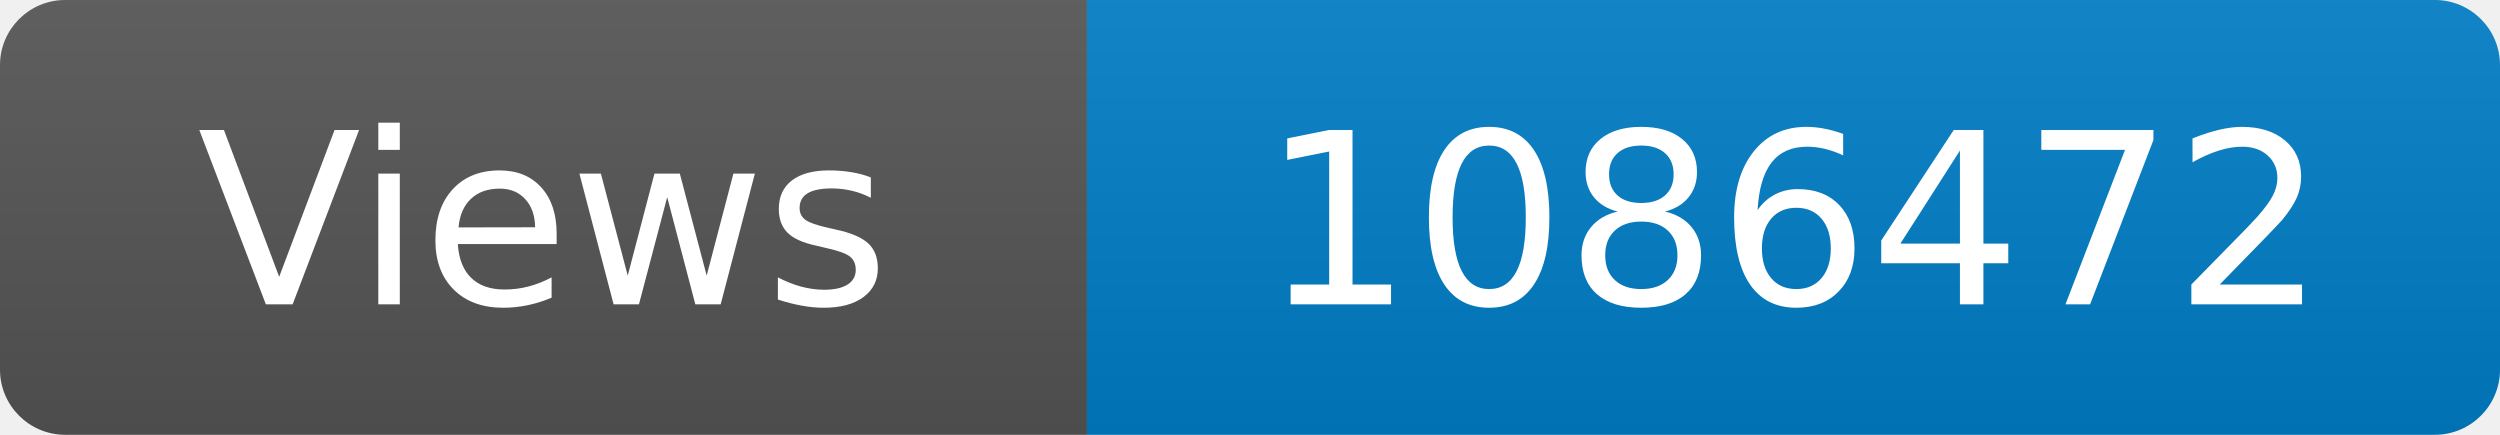
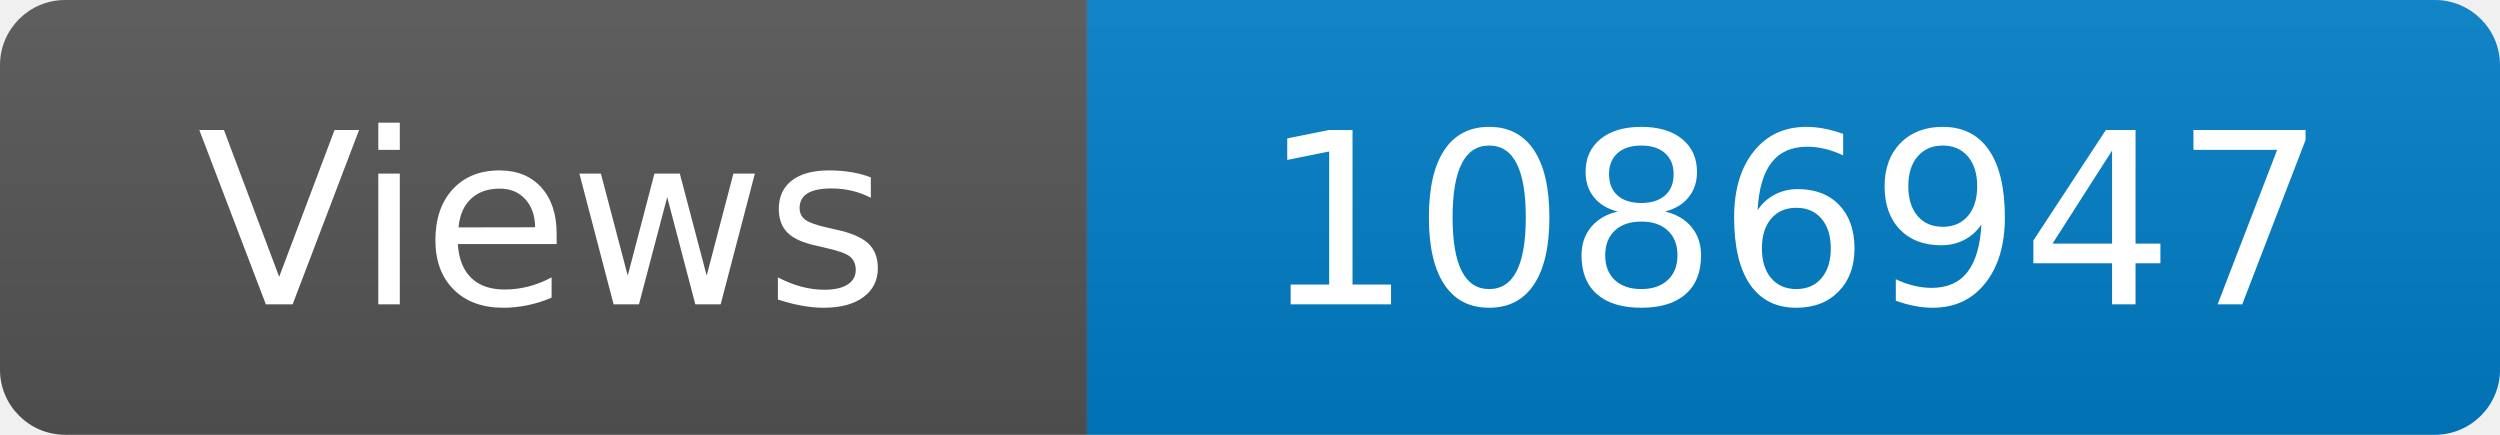
<svg xmlns="http://www.w3.org/2000/svg" width="115" height="20" role="img" aria-label="Maintained?: yes">
  <linearGradient id="s" x2="0" y2="100%">
    <stop offset="0" stop-color="#bbb" stop-opacity=".1" />
    <stop offset="1" stop-opacity=".1" />
  </linearGradient>
  <clipPath id="r">
    <rect width="115" height="20" rx="3" fill="#fff" />
  </clipPath>
  <g clip-path="url(#r)">
    <rect width="50" height="20" fill="#555" />
    <rect x="50" width="160" height="20" fill="#007ec6" />
    <rect width="115" height="20" fill="url(#s)" />
  </g>
  <g fill="#fff" text-anchor="middle" font-family="Verdana,Geneva,DejaVu Sans,sans-serif" font-size="110">
    <text x="250" y="140" transform="scale(.1)" fill="#fff">Views</text>
-     <text x="825" y="140" transform="scale(.1)" fill="#fff">1086472</text>
+     <text x="825" y="140" transform="scale(.1)" fill="#fff">1086947</text>
  </g>
</svg>
